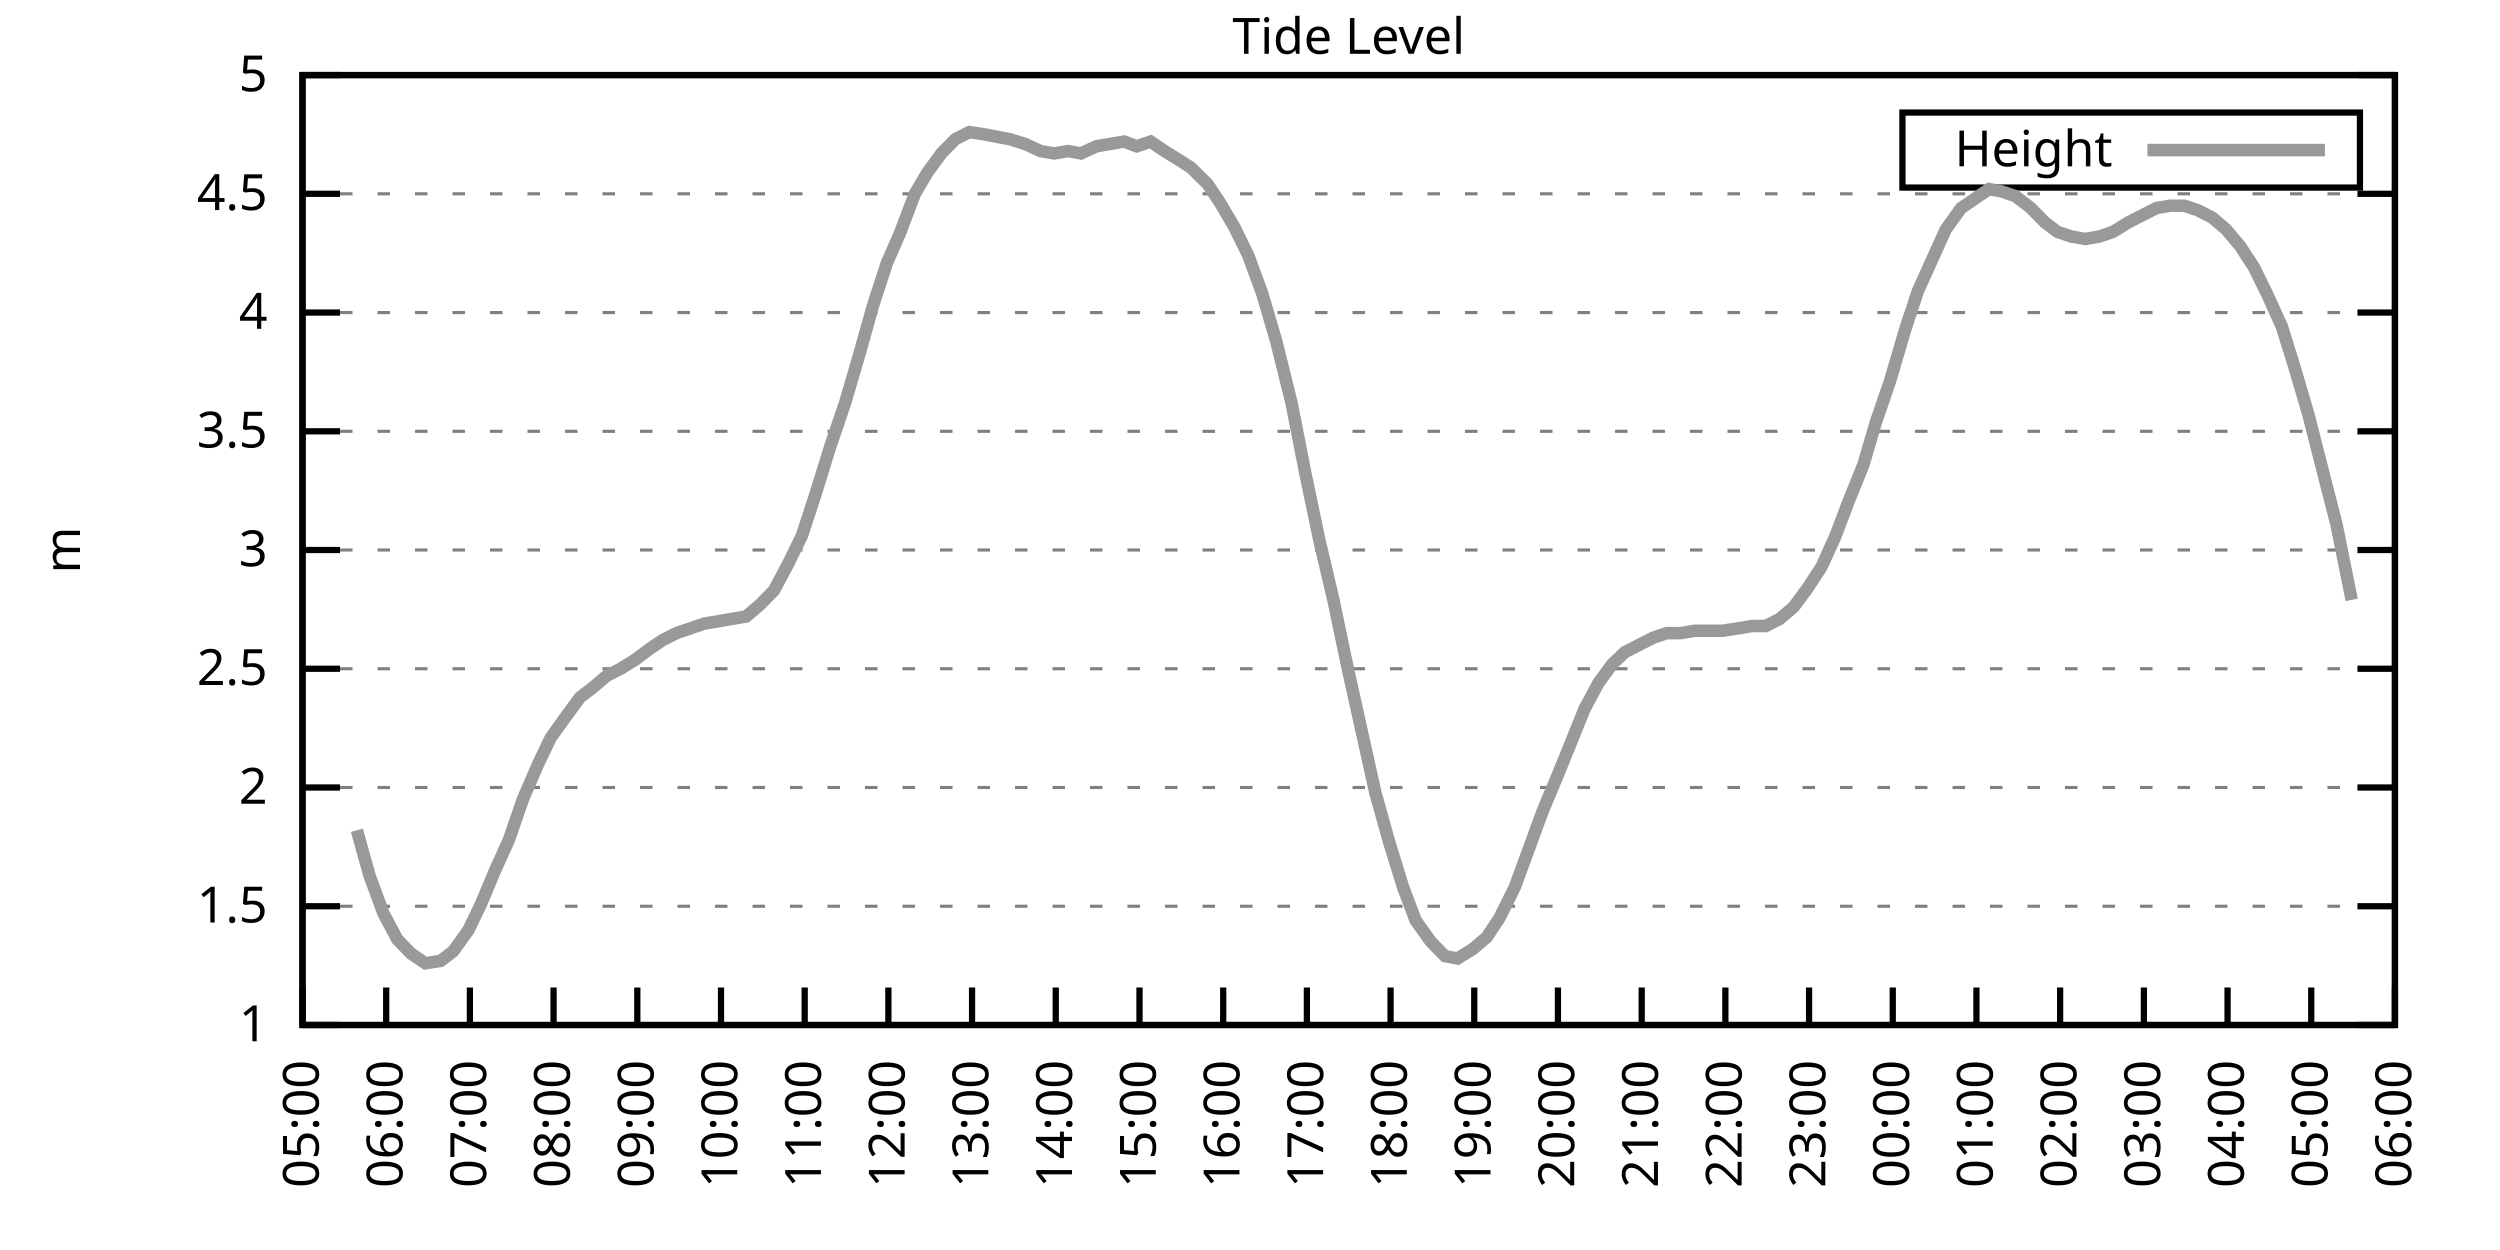
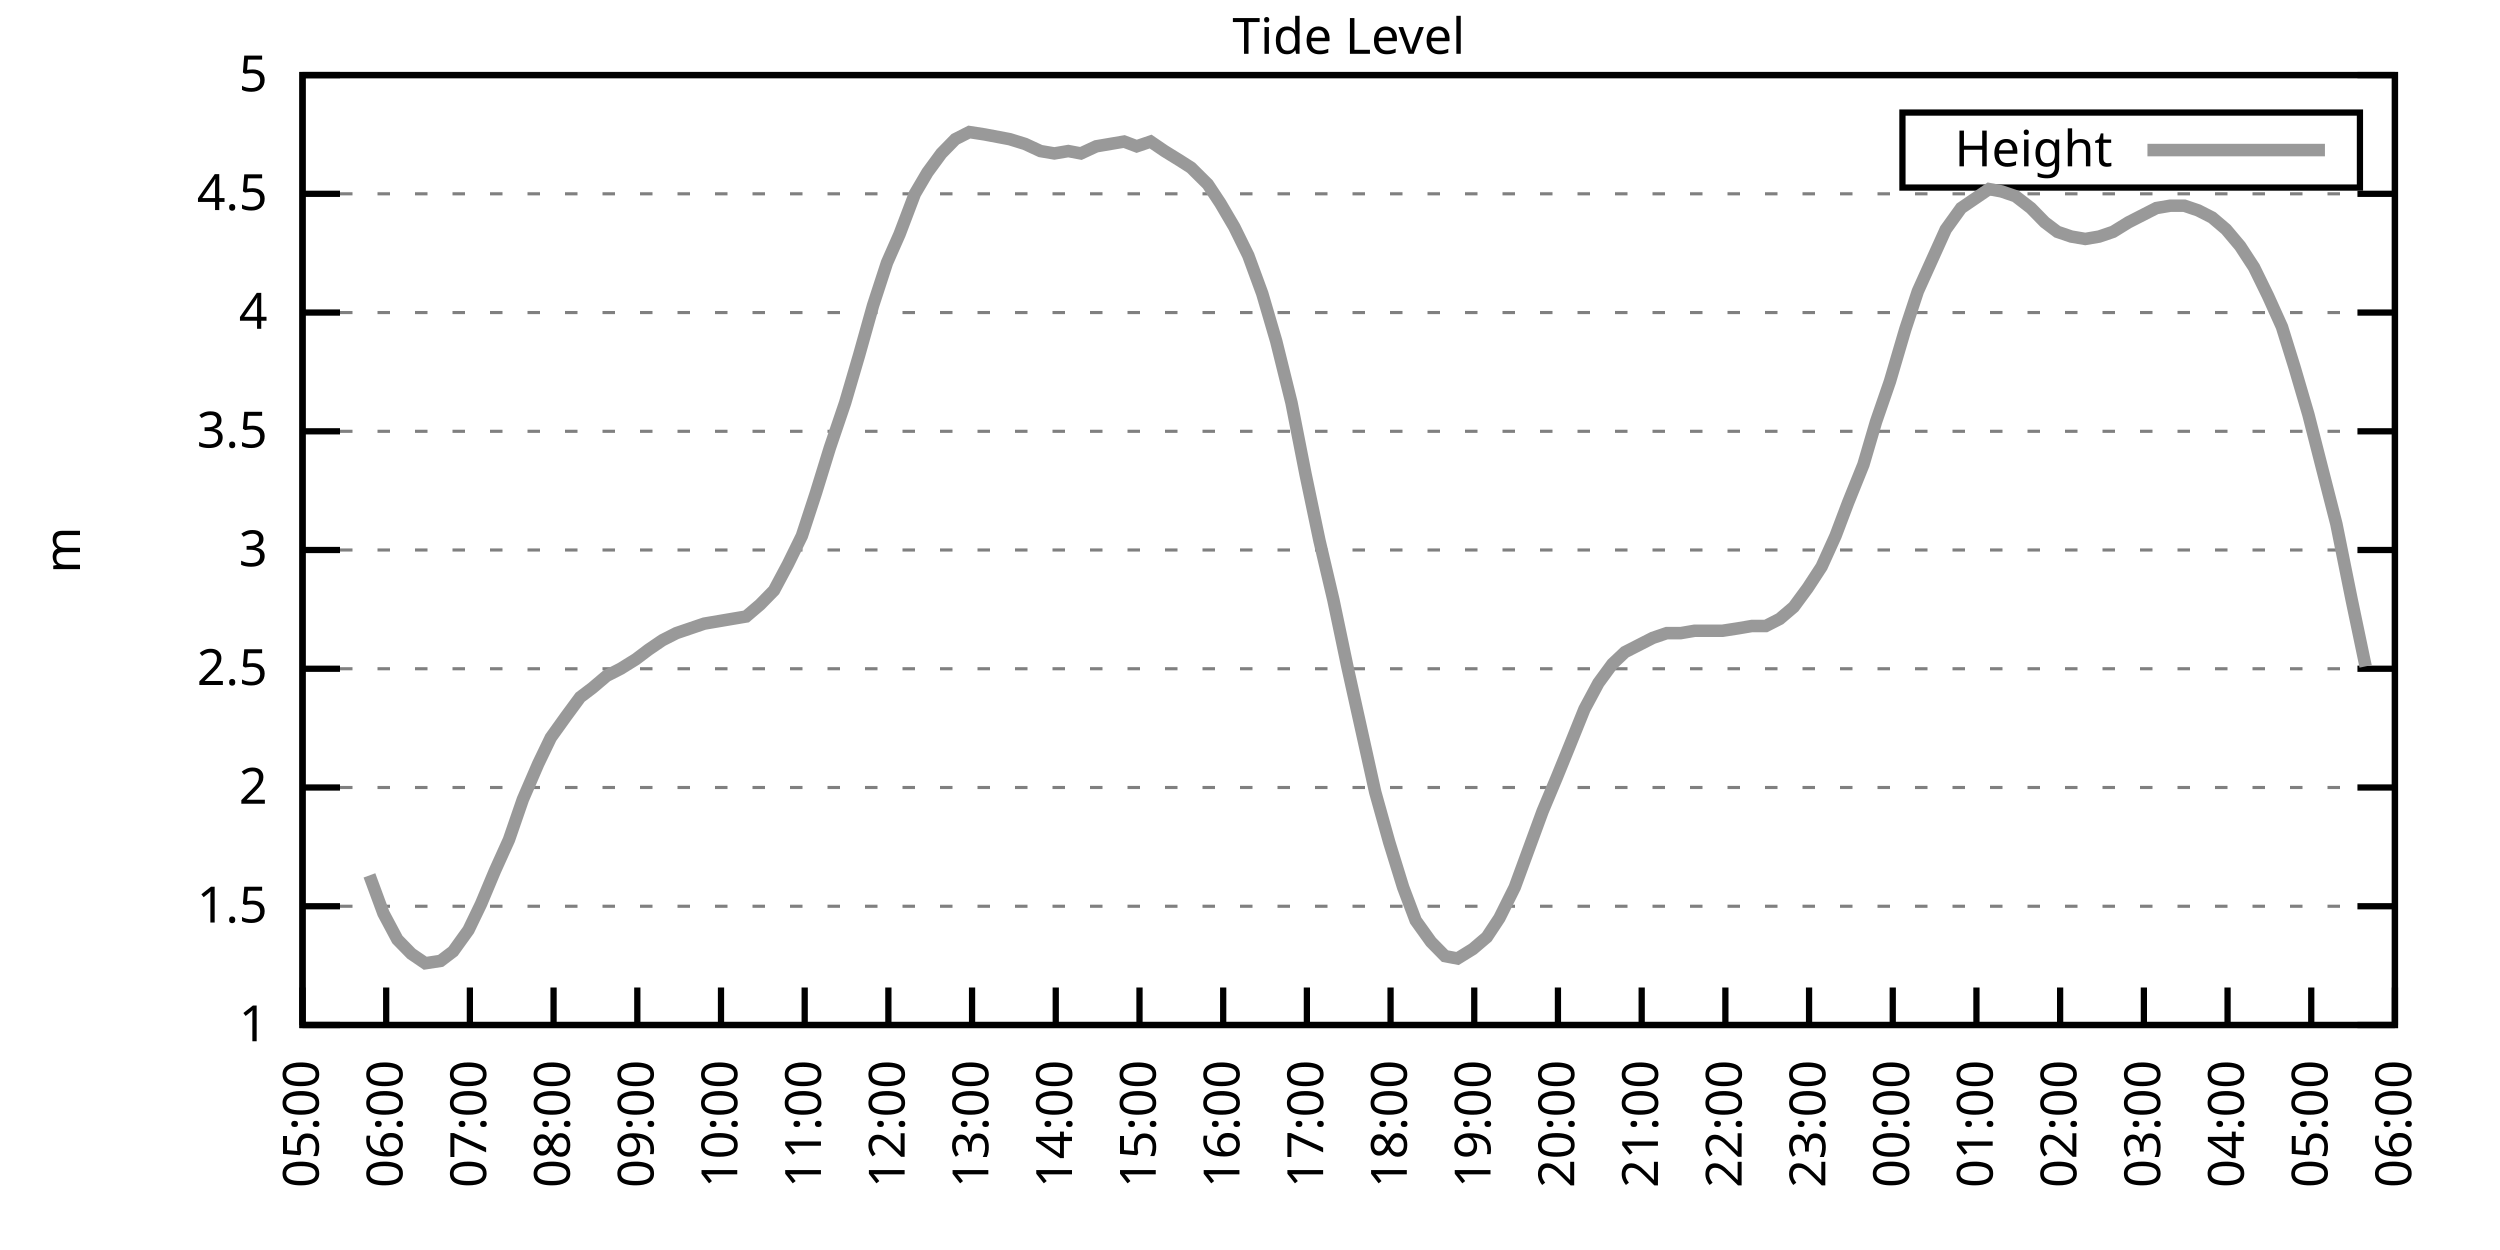
<svg xmlns="http://www.w3.org/2000/svg" xmlns:xlink="http://www.w3.org/1999/xlink" width="400" height="200" viewBox="0 0 400 200">
  <g id="gnuplot_canvas">
    <rect x="0" y="0" width="400" height="200" fill="none" />
    <defs>
      <circle id="gpDot" r="0.5" stroke-width="0.5" stroke="currentColor" />
      <path id="gpPt0" stroke-width="0.333" stroke="currentColor" d="M-1,0 h2 M0,-1 v2" />
      <path id="gpPt1" stroke-width="0.333" stroke="currentColor" d="M-1,-1 L1,1 M1,-1 L-1,1" />
      <path id="gpPt2" stroke-width="0.333" stroke="currentColor" d="M-1,0 L1,0 M0,-1 L0,1 M-1,-1 L1,1 M-1,1 L1,-1" />
      <rect id="gpPt3" stroke-width="0.333" stroke="currentColor" x="-1" y="-1" width="2" height="2" />
      <rect id="gpPt4" stroke-width="0.333" stroke="currentColor" fill="currentColor" x="-1" y="-1" width="2" height="2" />
      <circle id="gpPt5" stroke-width="0.333" stroke="currentColor" cx="0" cy="0" r="1" />
      <use xlink:href="#gpPt5" id="gpPt6" fill="currentColor" stroke="none" />
      <path id="gpPt7" stroke-width="0.333" stroke="currentColor" d="M0,-1.33 L-1.33,0.67 L1.33,0.67 z" />
      <use xlink:href="#gpPt7" id="gpPt8" fill="currentColor" stroke="none" />
      <use xlink:href="#gpPt7" id="gpPt9" stroke="currentColor" transform="rotate(180)" />
      <use xlink:href="#gpPt9" id="gpPt10" fill="currentColor" stroke="none" />
      <use xlink:href="#gpPt3" id="gpPt11" stroke="currentColor" transform="rotate(45)" />
      <use xlink:href="#gpPt11" id="gpPt12" fill="currentColor" stroke="none" />
      <path id="gpPt13" stroke-width="0.333" stroke="currentColor" d="M0,1.330 L1.265,0.411 L0.782,-1.067 L-0.782,-1.076 L-1.265,0.411 z" />
      <use xlink:href="#gpPt13" id="gpPt14" fill="currentColor" stroke="none" />
      <filter id="textbox" filterUnits="objectBoundingBox" x="0" y="0" height="1" width="1">
        <feFlood flood-color="white" flood-opacity="1" result="bgnd" />
        <feComposite in="SourceGraphic" in2="bgnd" operator="atop" />
      </filter>
      <filter id="greybox" filterUnits="objectBoundingBox" x="0" y="0" height="1" width="1">
        <feFlood flood-color="lightgrey" flood-opacity="1" result="grey" />
        <feComposite in="SourceGraphic" in2="grey" operator="atop" />
      </filter>
    </defs>
    <g fill="none" color="white" stroke="currentColor" stroke-width="1.00" stroke-linecap="butt" stroke-linejoin="miter">
</g>
    <g fill="none" color="black" stroke="currentColor" stroke-width="1.00" stroke-linecap="butt" stroke-linejoin="miter">
      <g stroke="none" shape-rendering="crispEdges">
        <polygon fill="rgb(255, 255, 255)" points="48.40,164.00 383.18,164.00 383.18,12.02 48.40,12.02 " />
      </g>
    </g>
    <g fill="none" color="black" stroke="currentColor" stroke-width="1.00" stroke-linecap="butt" stroke-linejoin="miter">
</g>
    <g fill="none" color="black" stroke="black" stroke-width="0.50" stroke-linecap="butt" stroke-linejoin="miter">
</g>
    <g fill="none" color="gray" stroke="currentColor" stroke-width="0.50" stroke-linecap="butt" stroke-linejoin="miter">
      <path stroke="gray" stroke-dasharray="2,4" class="gridline" d="M48.40,164.00 L383.19,164.00  " />
    </g>
    <g fill="none" color="gray" stroke="gray" stroke-width="1.00" stroke-linecap="butt" stroke-linejoin="miter">
</g>
    <g fill="none" color="black" stroke="currentColor" stroke-width="1.00" stroke-linecap="butt" stroke-linejoin="miter">
      <path stroke="black" d="M48.40,164.00 L54.40,164.00 M383.19,164.00 L377.19,164.00  " />
      <g transform="translate(42.80,166.60)" stroke="none" fill="black" font-family="Sans" font-size="8.00" text-anchor="end">
        <text>
          <tspan font-family="Sans"> 1</tspan>
        </text>
      </g>
    </g>
    <g fill="none" color="black" stroke="currentColor" stroke-width="1.00" stroke-linecap="butt" stroke-linejoin="miter">
</g>
    <g fill="none" color="black" stroke="black" stroke-width="0.50" stroke-linecap="butt" stroke-linejoin="miter">
</g>
    <g fill="none" color="gray" stroke="currentColor" stroke-width="0.50" stroke-linecap="butt" stroke-linejoin="miter">
      <path stroke="gray" stroke-dasharray="2,4" class="gridline" d="M48.40,145.00 L383.19,145.00  " />
    </g>
    <g fill="none" color="gray" stroke="gray" stroke-width="1.00" stroke-linecap="butt" stroke-linejoin="miter">
</g>
    <g fill="none" color="black" stroke="currentColor" stroke-width="1.00" stroke-linecap="butt" stroke-linejoin="miter">
      <path stroke="black" d="M48.40,145.00 L54.40,145.00 M383.19,145.00 L377.19,145.00  " />
      <g transform="translate(42.80,147.60)" stroke="none" fill="black" font-family="Sans" font-size="8.00" text-anchor="end">
        <text>
          <tspan font-family="Sans"> 1.5</tspan>
        </text>
      </g>
    </g>
    <g fill="none" color="black" stroke="currentColor" stroke-width="1.00" stroke-linecap="butt" stroke-linejoin="miter">
</g>
    <g fill="none" color="black" stroke="black" stroke-width="0.50" stroke-linecap="butt" stroke-linejoin="miter">
</g>
    <g fill="none" color="gray" stroke="currentColor" stroke-width="0.50" stroke-linecap="butt" stroke-linejoin="miter">
      <path stroke="gray" stroke-dasharray="2,4" class="gridline" d="M48.40,126.00 L383.19,126.00  " />
    </g>
    <g fill="none" color="gray" stroke="gray" stroke-width="1.00" stroke-linecap="butt" stroke-linejoin="miter">
</g>
    <g fill="none" color="black" stroke="currentColor" stroke-width="1.00" stroke-linecap="butt" stroke-linejoin="miter">
      <path stroke="black" d="M48.40,126.00 L54.40,126.00 M383.19,126.00 L377.19,126.00  " />
      <g transform="translate(42.80,128.60)" stroke="none" fill="black" font-family="Sans" font-size="8.00" text-anchor="end">
        <text>
          <tspan font-family="Sans"> 2</tspan>
        </text>
      </g>
    </g>
    <g fill="none" color="black" stroke="currentColor" stroke-width="1.00" stroke-linecap="butt" stroke-linejoin="miter">
</g>
    <g fill="none" color="black" stroke="black" stroke-width="0.50" stroke-linecap="butt" stroke-linejoin="miter">
</g>
    <g fill="none" color="gray" stroke="currentColor" stroke-width="0.50" stroke-linecap="butt" stroke-linejoin="miter">
      <path stroke="gray" stroke-dasharray="2,4" class="gridline" d="M48.40,107.00 L383.19,107.00  " />
    </g>
    <g fill="none" color="gray" stroke="gray" stroke-width="1.00" stroke-linecap="butt" stroke-linejoin="miter">
</g>
    <g fill="none" color="black" stroke="currentColor" stroke-width="1.00" stroke-linecap="butt" stroke-linejoin="miter">
      <path stroke="black" d="M48.40,107.00 L54.40,107.00 M383.19,107.00 L377.19,107.00  " />
      <g transform="translate(42.80,109.60)" stroke="none" fill="black" font-family="Sans" font-size="8.00" text-anchor="end">
        <text>
          <tspan font-family="Sans"> 2.5</tspan>
        </text>
      </g>
    </g>
    <g fill="none" color="black" stroke="currentColor" stroke-width="1.00" stroke-linecap="butt" stroke-linejoin="miter">
</g>
    <g fill="none" color="black" stroke="black" stroke-width="0.50" stroke-linecap="butt" stroke-linejoin="miter">
</g>
    <g fill="none" color="gray" stroke="currentColor" stroke-width="0.50" stroke-linecap="butt" stroke-linejoin="miter">
      <path stroke="gray" stroke-dasharray="2,4" class="gridline" d="M48.40,88.00 L383.19,88.00  " />
    </g>
    <g fill="none" color="gray" stroke="gray" stroke-width="1.00" stroke-linecap="butt" stroke-linejoin="miter">
</g>
    <g fill="none" color="black" stroke="currentColor" stroke-width="1.00" stroke-linecap="butt" stroke-linejoin="miter">
      <path stroke="black" d="M48.40,88.00 L54.40,88.00 M383.19,88.00 L377.19,88.00  " />
      <g transform="translate(42.80,90.60)" stroke="none" fill="black" font-family="Sans" font-size="8.00" text-anchor="end">
        <text>
          <tspan font-family="Sans"> 3</tspan>
        </text>
      </g>
    </g>
    <g fill="none" color="black" stroke="currentColor" stroke-width="1.00" stroke-linecap="butt" stroke-linejoin="miter">
</g>
    <g fill="none" color="black" stroke="black" stroke-width="0.50" stroke-linecap="butt" stroke-linejoin="miter">
</g>
    <g fill="none" color="gray" stroke="currentColor" stroke-width="0.50" stroke-linecap="butt" stroke-linejoin="miter">
      <path stroke="gray" stroke-dasharray="2,4" class="gridline" d="M48.40,69.01 L383.19,69.01  " />
    </g>
    <g fill="none" color="gray" stroke="gray" stroke-width="1.00" stroke-linecap="butt" stroke-linejoin="miter">
</g>
    <g fill="none" color="black" stroke="currentColor" stroke-width="1.00" stroke-linecap="butt" stroke-linejoin="miter">
      <path stroke="black" d="M48.40,69.01 L54.40,69.01 M383.19,69.01 L377.19,69.01  " />
      <g transform="translate(42.80,71.61)" stroke="none" fill="black" font-family="Sans" font-size="8.00" text-anchor="end">
        <text>
          <tspan font-family="Sans"> 3.5</tspan>
        </text>
      </g>
    </g>
    <g fill="none" color="black" stroke="currentColor" stroke-width="1.00" stroke-linecap="butt" stroke-linejoin="miter">
</g>
    <g fill="none" color="black" stroke="black" stroke-width="0.50" stroke-linecap="butt" stroke-linejoin="miter">
</g>
    <g fill="none" color="gray" stroke="currentColor" stroke-width="0.50" stroke-linecap="butt" stroke-linejoin="miter">
      <path stroke="gray" stroke-dasharray="2,4" class="gridline" d="M48.40,50.01 L383.19,50.01  " />
    </g>
    <g fill="none" color="gray" stroke="gray" stroke-width="1.00" stroke-linecap="butt" stroke-linejoin="miter">
</g>
    <g fill="none" color="black" stroke="currentColor" stroke-width="1.00" stroke-linecap="butt" stroke-linejoin="miter">
      <path stroke="black" d="M48.40,50.01 L54.40,50.01 M383.19,50.01 L377.19,50.01  " />
      <g transform="translate(42.80,52.61)" stroke="none" fill="black" font-family="Sans" font-size="8.00" text-anchor="end">
        <text>
          <tspan font-family="Sans"> 4</tspan>
        </text>
      </g>
    </g>
    <g fill="none" color="black" stroke="currentColor" stroke-width="1.00" stroke-linecap="butt" stroke-linejoin="miter">
</g>
    <g fill="none" color="black" stroke="black" stroke-width="0.50" stroke-linecap="butt" stroke-linejoin="miter">
</g>
    <g fill="none" color="gray" stroke="currentColor" stroke-width="0.50" stroke-linecap="butt" stroke-linejoin="miter">
      <path stroke="gray" stroke-dasharray="2,4" class="gridline" d="M48.40,31.01 L383.19,31.01  " />
    </g>
    <g fill="none" color="gray" stroke="gray" stroke-width="1.00" stroke-linecap="butt" stroke-linejoin="miter">
</g>
    <g fill="none" color="black" stroke="currentColor" stroke-width="1.00" stroke-linecap="butt" stroke-linejoin="miter">
      <path stroke="black" d="M48.40,31.01 L54.40,31.01 M383.19,31.01 L377.19,31.01  " />
      <g transform="translate(42.80,33.61)" stroke="none" fill="black" font-family="Sans" font-size="8.00" text-anchor="end">
        <text>
          <tspan font-family="Sans"> 4.5</tspan>
        </text>
      </g>
    </g>
    <g fill="none" color="black" stroke="currentColor" stroke-width="1.00" stroke-linecap="butt" stroke-linejoin="miter">
</g>
    <g fill="none" color="black" stroke="black" stroke-width="0.50" stroke-linecap="butt" stroke-linejoin="miter">
</g>
    <g fill="none" color="gray" stroke="currentColor" stroke-width="0.50" stroke-linecap="butt" stroke-linejoin="miter">
      <path stroke="gray" stroke-dasharray="2,4" class="gridline" d="M48.40,12.01 L383.19,12.01  " />
    </g>
    <g fill="none" color="gray" stroke="gray" stroke-width="1.00" stroke-linecap="butt" stroke-linejoin="miter">
</g>
    <g fill="none" color="black" stroke="currentColor" stroke-width="1.00" stroke-linecap="butt" stroke-linejoin="miter">
      <path stroke="black" d="M48.40,12.01 L54.40,12.01 M383.19,12.01 L377.19,12.01  " />
      <g transform="translate(42.80,14.61)" stroke="none" fill="black" font-family="Sans" font-size="8.00" text-anchor="end">
        <text>
          <tspan font-family="Sans"> 5</tspan>
        </text>
      </g>
    </g>
    <g fill="none" color="black" stroke="currentColor" stroke-width="1.00" stroke-linecap="butt" stroke-linejoin="miter">
      <path stroke="black" d="M48.40,164.00 L48.40,158.00  " />
      <g transform="translate(51.00,169.60) rotate(270.00)" stroke="none" fill="black" font-family="Sans" font-size="8.00" text-anchor="end">
        <text>
          <tspan font-family="Sans">05:00</tspan>
        </text>
      </g>
    </g>
    <g fill="none" color="black" stroke="currentColor" stroke-width="1.00" stroke-linecap="butt" stroke-linejoin="miter">
      <path stroke="black" d="M61.79,164.00 L61.79,158.00  " />
      <g transform="translate(64.39,169.60) rotate(270.00)" stroke="none" fill="black" font-family="Sans" font-size="8.00" text-anchor="end">
        <text>
          <tspan font-family="Sans">06:00</tspan>
        </text>
      </g>
    </g>
    <g fill="none" color="black" stroke="currentColor" stroke-width="1.00" stroke-linecap="butt" stroke-linejoin="miter">
      <path stroke="black" d="M75.18,164.00 L75.18,158.00  " />
      <g transform="translate(77.78,169.60) rotate(270.00)" stroke="none" fill="black" font-family="Sans" font-size="8.00" text-anchor="end">
        <text>
          <tspan font-family="Sans">07:00</tspan>
        </text>
      </g>
    </g>
    <g fill="none" color="black" stroke="currentColor" stroke-width="1.00" stroke-linecap="butt" stroke-linejoin="miter">
      <path stroke="black" d="M88.57,164.00 L88.57,158.00  " />
      <g transform="translate(91.17,169.60) rotate(270.00)" stroke="none" fill="black" font-family="Sans" font-size="8.00" text-anchor="end">
        <text>
          <tspan font-family="Sans">08:00</tspan>
        </text>
      </g>
    </g>
    <g fill="none" color="black" stroke="currentColor" stroke-width="1.00" stroke-linecap="butt" stroke-linejoin="miter">
      <path stroke="black" d="M101.97,164.00 L101.97,158.00  " />
      <g transform="translate(104.57,169.60) rotate(270.00)" stroke="none" fill="black" font-family="Sans" font-size="8.00" text-anchor="end">
        <text>
          <tspan font-family="Sans">09:00</tspan>
        </text>
      </g>
    </g>
    <g fill="none" color="black" stroke="currentColor" stroke-width="1.00" stroke-linecap="butt" stroke-linejoin="miter">
      <path stroke="black" d="M115.36,164.00 L115.36,158.00  " />
      <g transform="translate(117.96,169.60) rotate(270.00)" stroke="none" fill="black" font-family="Sans" font-size="8.00" text-anchor="end">
        <text>
          <tspan font-family="Sans">10:00</tspan>
        </text>
      </g>
    </g>
    <g fill="none" color="black" stroke="currentColor" stroke-width="1.00" stroke-linecap="butt" stroke-linejoin="miter">
      <path stroke="black" d="M128.75,164.00 L128.75,158.00  " />
      <g transform="translate(131.35,169.60) rotate(270.00)" stroke="none" fill="black" font-family="Sans" font-size="8.00" text-anchor="end">
        <text>
          <tspan font-family="Sans">11:00</tspan>
        </text>
      </g>
    </g>
    <g fill="none" color="black" stroke="currentColor" stroke-width="1.00" stroke-linecap="butt" stroke-linejoin="miter">
      <path stroke="black" d="M142.14,164.00 L142.14,158.00  " />
      <g transform="translate(144.74,169.60) rotate(270.00)" stroke="none" fill="black" font-family="Sans" font-size="8.00" text-anchor="end">
        <text>
          <tspan font-family="Sans">12:00</tspan>
        </text>
      </g>
    </g>
    <g fill="none" color="black" stroke="currentColor" stroke-width="1.00" stroke-linecap="butt" stroke-linejoin="miter">
      <path stroke="black" d="M155.53,164.00 L155.53,158.00  " />
      <g transform="translate(158.13,169.60) rotate(270.00)" stroke="none" fill="black" font-family="Sans" font-size="8.00" text-anchor="end">
        <text>
          <tspan font-family="Sans">13:00</tspan>
        </text>
      </g>
    </g>
    <g fill="none" color="black" stroke="currentColor" stroke-width="1.00" stroke-linecap="butt" stroke-linejoin="miter">
      <path stroke="black" d="M168.92,164.00 L168.92,158.00  " />
      <g transform="translate(171.52,169.60) rotate(270.00)" stroke="none" fill="black" font-family="Sans" font-size="8.00" text-anchor="end">
        <text>
          <tspan font-family="Sans">14:00</tspan>
        </text>
      </g>
    </g>
    <g fill="none" color="black" stroke="currentColor" stroke-width="1.00" stroke-linecap="butt" stroke-linejoin="miter">
      <path stroke="black" d="M182.32,164.00 L182.32,158.00  " />
      <g transform="translate(184.92,169.60) rotate(270.00)" stroke="none" fill="black" font-family="Sans" font-size="8.00" text-anchor="end">
        <text>
          <tspan font-family="Sans">15:00</tspan>
        </text>
      </g>
    </g>
    <g fill="none" color="black" stroke="currentColor" stroke-width="1.00" stroke-linecap="butt" stroke-linejoin="miter">
      <path stroke="black" d="M195.71,164.00 L195.71,158.00  " />
      <g transform="translate(198.31,169.60) rotate(270.00)" stroke="none" fill="black" font-family="Sans" font-size="8.00" text-anchor="end">
        <text>
          <tspan font-family="Sans">16:00</tspan>
        </text>
      </g>
    </g>
    <g fill="none" color="black" stroke="currentColor" stroke-width="1.00" stroke-linecap="butt" stroke-linejoin="miter">
      <path stroke="black" d="M209.10,164.00 L209.10,158.00  " />
      <g transform="translate(211.70,169.60) rotate(270.00)" stroke="none" fill="black" font-family="Sans" font-size="8.00" text-anchor="end">
        <text>
          <tspan font-family="Sans">17:00</tspan>
        </text>
      </g>
    </g>
    <g fill="none" color="black" stroke="currentColor" stroke-width="1.00" stroke-linecap="butt" stroke-linejoin="miter">
      <path stroke="black" d="M222.49,164.00 L222.49,158.00  " />
      <g transform="translate(225.09,169.60) rotate(270.00)" stroke="none" fill="black" font-family="Sans" font-size="8.00" text-anchor="end">
        <text>
          <tspan font-family="Sans">18:00</tspan>
        </text>
      </g>
    </g>
    <g fill="none" color="black" stroke="currentColor" stroke-width="1.00" stroke-linecap="butt" stroke-linejoin="miter">
      <path stroke="black" d="M235.88,164.00 L235.88,158.00  " />
      <g transform="translate(238.48,169.60) rotate(270.00)" stroke="none" fill="black" font-family="Sans" font-size="8.00" text-anchor="end">
        <text>
          <tspan font-family="Sans">19:00</tspan>
        </text>
      </g>
    </g>
    <g fill="none" color="black" stroke="currentColor" stroke-width="1.00" stroke-linecap="butt" stroke-linejoin="miter">
      <path stroke="black" d="M249.27,164.00 L249.27,158.00  " />
      <g transform="translate(251.87,169.60) rotate(270.00)" stroke="none" fill="black" font-family="Sans" font-size="8.00" text-anchor="end">
        <text>
          <tspan font-family="Sans">20:00</tspan>
        </text>
      </g>
    </g>
    <g fill="none" color="black" stroke="currentColor" stroke-width="1.00" stroke-linecap="butt" stroke-linejoin="miter">
      <path stroke="black" d="M262.67,164.00 L262.67,158.00  " />
      <g transform="translate(265.27,169.60) rotate(270.00)" stroke="none" fill="black" font-family="Sans" font-size="8.00" text-anchor="end">
        <text>
          <tspan font-family="Sans">21:00</tspan>
        </text>
      </g>
    </g>
    <g fill="none" color="black" stroke="currentColor" stroke-width="1.00" stroke-linecap="butt" stroke-linejoin="miter">
      <path stroke="black" d="M276.06,164.00 L276.06,158.00  " />
      <g transform="translate(278.66,169.60) rotate(270.00)" stroke="none" fill="black" font-family="Sans" font-size="8.00" text-anchor="end">
        <text>
          <tspan font-family="Sans">22:00</tspan>
        </text>
      </g>
    </g>
    <g fill="none" color="black" stroke="currentColor" stroke-width="1.00" stroke-linecap="butt" stroke-linejoin="miter">
      <path stroke="black" d="M289.45,164.00 L289.45,158.00  " />
      <g transform="translate(292.05,169.60) rotate(270.00)" stroke="none" fill="black" font-family="Sans" font-size="8.00" text-anchor="end">
        <text>
          <tspan font-family="Sans">23:00</tspan>
        </text>
      </g>
    </g>
    <g fill="none" color="black" stroke="currentColor" stroke-width="1.00" stroke-linecap="butt" stroke-linejoin="miter">
      <path stroke="black" d="M302.84,164.00 L302.84,158.00  " />
      <g transform="translate(305.44,169.60) rotate(270.00)" stroke="none" fill="black" font-family="Sans" font-size="8.00" text-anchor="end">
        <text>
          <tspan font-family="Sans">00:00</tspan>
        </text>
      </g>
    </g>
    <g fill="none" color="black" stroke="currentColor" stroke-width="1.00" stroke-linecap="butt" stroke-linejoin="miter">
      <path stroke="black" d="M316.23,164.00 L316.23,158.00  " />
      <g transform="translate(318.83,169.60) rotate(270.00)" stroke="none" fill="black" font-family="Sans" font-size="8.00" text-anchor="end">
        <text>
          <tspan font-family="Sans">01:00</tspan>
        </text>
      </g>
    </g>
    <g fill="none" color="black" stroke="currentColor" stroke-width="1.00" stroke-linecap="butt" stroke-linejoin="miter">
      <path stroke="black" d="M329.62,164.00 L329.62,158.00  " />
      <g transform="translate(332.22,169.60) rotate(270.00)" stroke="none" fill="black" font-family="Sans" font-size="8.00" text-anchor="end">
        <text>
          <tspan font-family="Sans">02:00</tspan>
        </text>
      </g>
    </g>
    <g fill="none" color="black" stroke="currentColor" stroke-width="1.00" stroke-linecap="butt" stroke-linejoin="miter">
      <path stroke="black" d="M343.02,164.00 L343.02,158.00  " />
      <g transform="translate(345.62,169.60) rotate(270.00)" stroke="none" fill="black" font-family="Sans" font-size="8.00" text-anchor="end">
        <text>
          <tspan font-family="Sans">03:00</tspan>
        </text>
      </g>
    </g>
    <g fill="none" color="black" stroke="currentColor" stroke-width="1.00" stroke-linecap="butt" stroke-linejoin="miter">
      <path stroke="black" d="M356.41,164.00 L356.41,158.00  " />
      <g transform="translate(359.01,169.60) rotate(270.00)" stroke="none" fill="black" font-family="Sans" font-size="8.00" text-anchor="end">
        <text>
          <tspan font-family="Sans">04:00</tspan>
        </text>
      </g>
    </g>
    <g fill="none" color="black" stroke="currentColor" stroke-width="1.00" stroke-linecap="butt" stroke-linejoin="miter">
      <path stroke="black" d="M369.80,164.00 L369.80,158.00  " />
      <g transform="translate(372.40,169.60) rotate(270.00)" stroke="none" fill="black" font-family="Sans" font-size="8.00" text-anchor="end">
        <text>
          <tspan font-family="Sans">05:00</tspan>
        </text>
      </g>
    </g>
    <g fill="none" color="black" stroke="currentColor" stroke-width="1.00" stroke-linecap="butt" stroke-linejoin="miter">
      <path stroke="black" d="M383.19,164.00 L383.19,158.00  " />
      <g transform="translate(385.79,169.60) rotate(270.00)" stroke="none" fill="black" font-family="Sans" font-size="8.00" text-anchor="end">
        <text>
          <tspan font-family="Sans">06:00</tspan>
        </text>
      </g>
    </g>
    <g fill="none" color="black" stroke="currentColor" stroke-width="1.00" stroke-linecap="butt" stroke-linejoin="miter">
</g>
    <g fill="none" color="black" stroke="currentColor" stroke-width="1.00" stroke-linecap="butt" stroke-linejoin="miter">
      <path stroke="black" d="M48.40,12.01 L48.40,164.00 L383.19,164.00 L383.19,12.01 L48.40,12.01 Z  " />
    </g>
    <g fill="none" color="black" stroke="currentColor" stroke-width="1.00" stroke-linecap="butt" stroke-linejoin="miter">
</g>
    <g fill="none" color="black" stroke="currentColor" stroke-width="1.00" stroke-linecap="butt" stroke-linejoin="miter">
      <path stroke="black" d="M304.39,30.01 L304.39,18.01 L377.59,18.01 L377.59,30.01 L304.39,30.01 Z  " />
    </g>
    <g id="Tide_level_plot_1">
      <g fill="none" color="white" stroke="black" stroke-width="2.00" stroke-linecap="butt" stroke-linejoin="miter">
</g>
      <g fill="none" color="black" stroke="currentColor" stroke-width="2.00" stroke-linecap="butt" stroke-linejoin="miter">
        <g transform="translate(337.99,26.61)" stroke="none" fill="black" font-family="Sans" font-size="8.00" text-anchor="end">
          <text>
            <tspan font-family="Sans">Height</tspan>
          </text>
        </g>
      </g>
      <g fill="none" color="black" stroke="currentColor" stroke-width="2.00" stroke-linecap="butt" stroke-linejoin="miter">
-         <path stroke="rgb(153, 153, 153)" d="M343.59,24.01 L371.99,24.01 M57.10,132.84 L59.11,140.06 L61.35,146.14 L63.58,150.32 L65.81,152.60 L68.04,154.12   L70.50,153.74 L72.50,152.22 L74.96,148.80 L76.97,144.62 L79.20,139.30 L81.43,134.36 L83.66,127.90 L86.12,122.20   L88.13,118.02 L90.58,114.60 L92.82,111.56 L94.82,110.04 L97.06,108.14 L99.29,107.00 L101.74,105.48 L103.75,103.96   L105.98,102.44 L108.22,101.30 L110.45,100.54 L112.68,99.78 L114.91,99.40 L117.14,99.02 L119.38,98.64 L121.61,96.74   L123.84,94.46 L126.07,90.28 L128.30,85.73 L130.54,78.89 L132.77,71.67 L135.22,64.45 L137.45,56.85 L139.69,48.87   L141.92,42.03 L143.93,37.47 L146.38,31.01 L148.39,27.59 L150.62,24.55 L152.85,22.27 L155.09,21.13 L157.54,21.51   L159.55,21.89 L161.56,22.27 L164.01,23.03 L166.47,24.17 L168.70,24.55 L170.93,24.17 L172.94,24.55 L175.40,23.41   L177.63,23.03 L179.86,22.65 L181.87,23.41 L184.10,22.65 L186.33,24.17 L188.79,25.69 L190.57,26.83 L193.25,29.49   L195.26,32.53 L197.49,36.33 L199.73,40.89 L201.96,46.97 L204.19,54.57 L206.64,64.45 L208.88,75.85 L211.11,86.49   L213.34,95.98 L215.57,106.62 L220.04,126.76 L222.27,134.74 L224.50,141.96 L226.51,147.28 L228.96,150.70 L231.20,152.98   L233.20,153.36 L235.66,151.84 L237.89,149.94 L239.90,146.90 L242.36,141.96 L244.59,135.88 L246.82,129.80 L249.05,124.48   L251.06,119.54 L253.51,113.46 L255.75,109.28 L257.98,106.24 L259.99,104.34 L262.22,103.20 L264.45,102.06 L266.68,101.30   L268.92,101.30 L271.15,100.92 L273.38,100.92 L275.61,100.92 L278.07,100.54 L280.30,100.16 L282.53,100.16 L284.76,99.02   L286.99,97.12 L289.23,94.08 L291.46,90.66 L293.69,85.73 L295.70,80.41 L298.15,74.33 L300.16,67.49 L302.39,61.03   L304.85,52.67 L306.86,46.59 L309.09,41.65 L311.32,36.71 L313.78,33.29 L316.01,31.77 L318.24,30.25 L320.25,30.63   L322.48,31.39 L324.94,33.29 L327.17,35.57 L329.18,37.09 L331.41,37.85 L333.64,38.23 L335.87,37.85 L338.10,37.09   L340.56,35.57 L342.79,34.43 L345.02,33.29 L347.26,32.91 L349.49,32.91 L351.72,33.67 L353.95,34.81 L356.18,36.71   L358.42,39.37 L360.65,42.79 L362.88,47.35 L365.11,52.29 L367.12,58.75 L369.35,66.35 L371.58,75.09 L373.82,83.83   L376.27,95.98  " />
+         <path stroke="rgb(153, 153, 153)" d="M343.59,24.01 L371.99,24.01 M59.11,140.06 L61.35,146.14 L63.58,150.32 L65.81,152.60 L68.04,154.12 L70.50,153.74   L72.50,152.22 L74.96,148.80 L76.97,144.62 L79.20,139.30 L81.43,134.36 L83.66,127.90 L86.12,122.20 L88.13,118.02   L90.58,114.60 L92.82,111.56 L94.82,110.04 L97.06,108.14 L99.29,107.00 L101.74,105.48 L103.75,103.96 L105.98,102.44   L108.22,101.30 L110.45,100.54 L112.68,99.78 L114.91,99.40 L117.14,99.02 L119.38,98.64 L121.61,96.74 L123.84,94.46   L126.07,90.28 L128.30,85.73 L130.54,78.89 L132.77,71.67 L135.22,64.45 L137.45,56.85 L139.69,48.87 L141.92,42.03   L143.93,37.47 L146.38,31.01 L148.39,27.59 L150.62,24.55 L152.85,22.27 L155.09,21.13 L157.54,21.51 L159.55,21.89   L161.56,22.27 L164.01,23.03 L166.47,24.17 L168.70,24.55 L170.93,24.17 L172.94,24.55 L175.40,23.41 L177.63,23.03   L179.86,22.65 L181.87,23.41 L184.10,22.65 L186.33,24.17 L188.79,25.69 L190.57,26.83 L193.25,29.49 L195.26,32.53   L197.49,36.33 L199.73,40.89 L201.96,46.97 L204.19,54.57 L206.64,64.45 L208.88,75.85 L211.11,86.49 L213.34,95.98   L215.57,106.62 L220.04,126.76 L222.27,134.74 L224.50,141.96 L226.51,147.28 L228.96,150.70 L231.20,152.98 L233.20,153.36   L235.66,151.84 L237.89,149.94 L239.90,146.90 L242.36,141.96 L244.59,135.88 L246.82,129.80 L249.05,124.48 L251.06,119.54   L253.51,113.46 L255.75,109.28 L257.98,106.24 L259.99,104.34 L262.22,103.20 L264.45,102.06 L266.68,101.30 L268.92,101.30   L271.15,100.92 L273.38,100.92 L275.61,100.92 L278.07,100.54 L280.30,100.16 L282.53,100.16 L284.76,99.02 L286.99,97.12   L289.23,94.08 L291.46,90.66 L293.69,85.73 L295.70,80.41 L298.15,74.33 L300.16,67.49 L302.39,61.03 L304.85,52.67   L306.86,46.59 L309.09,41.65 L311.32,36.71 L313.78,33.29 L316.01,31.77 L318.24,30.25 L320.25,30.63 L322.48,31.39   L324.94,33.29 L327.17,35.57 L329.18,37.09 L331.41,37.85 L333.64,38.23 L335.87,37.85 L338.10,37.09 L340.56,35.57   L342.79,34.43 L345.02,33.29 L347.26,32.91 L349.49,32.91 L351.72,33.67 L353.95,34.81 L356.18,36.71 L358.42,39.37   L360.65,42.79 L362.88,47.35 L365.11,52.29 L367.12,58.75 L369.35,66.35 L371.58,75.09 L373.82,83.83 L376.27,95.98   L378.50,106.62  " />
      </g>
    </g>
    <g fill="none" color="black" stroke="currentColor" stroke-width="2.00" stroke-linecap="butt" stroke-linejoin="miter">
</g>
    <g fill="none" color="black" stroke="black" stroke-width="1.00" stroke-linecap="butt" stroke-linejoin="miter">
</g>
    <g fill="none" color="black" stroke="currentColor" stroke-width="1.00" stroke-linecap="butt" stroke-linejoin="miter">
      <path stroke="black" d="M48.40,12.01 L48.40,164.00 L383.19,164.00 L383.19,12.01 L48.40,12.01 Z  " />
      <g transform="translate(12.80,88.01) rotate(270.00)" stroke="none" fill="black" font-family="Sans" font-size="8.00" text-anchor="middle">
        <text>
          <tspan font-family="Sans">m</tspan>
        </text>
      </g>
    </g>
    <g fill="none" color="black" stroke="currentColor" stroke-width="1.00" stroke-linecap="butt" stroke-linejoin="miter">
</g>
    <g fill="none" color="black" stroke="currentColor" stroke-width="1.00" stroke-linecap="butt" stroke-linejoin="miter">
      <g transform="translate(215.79,8.61)" stroke="none" fill="black" font-family="Sans" font-size="8.00" text-anchor="middle">
        <text>
          <tspan font-family="Sans">Tide Level</tspan>
        </text>
      </g>
    </g>
    <g fill="none" color="black" stroke="currentColor" stroke-width="1.00" stroke-linecap="butt" stroke-linejoin="miter">
</g>
  </g>
</svg>
